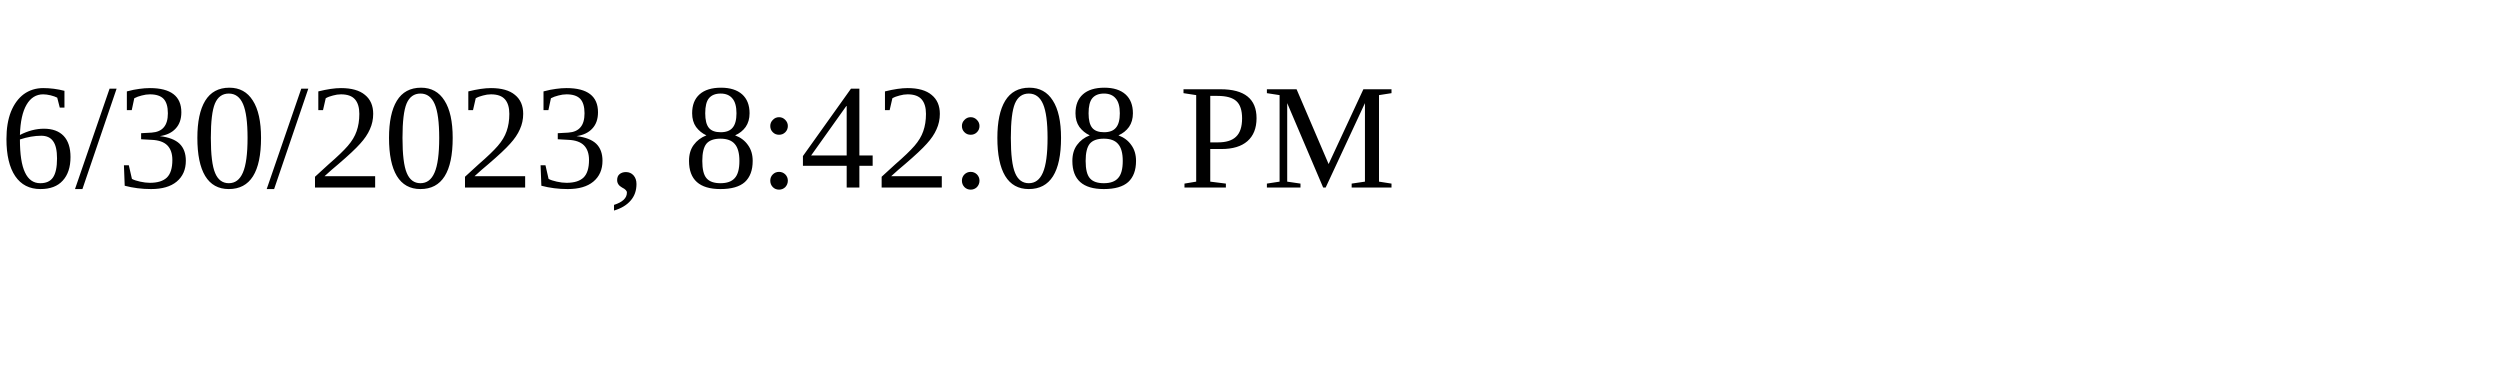
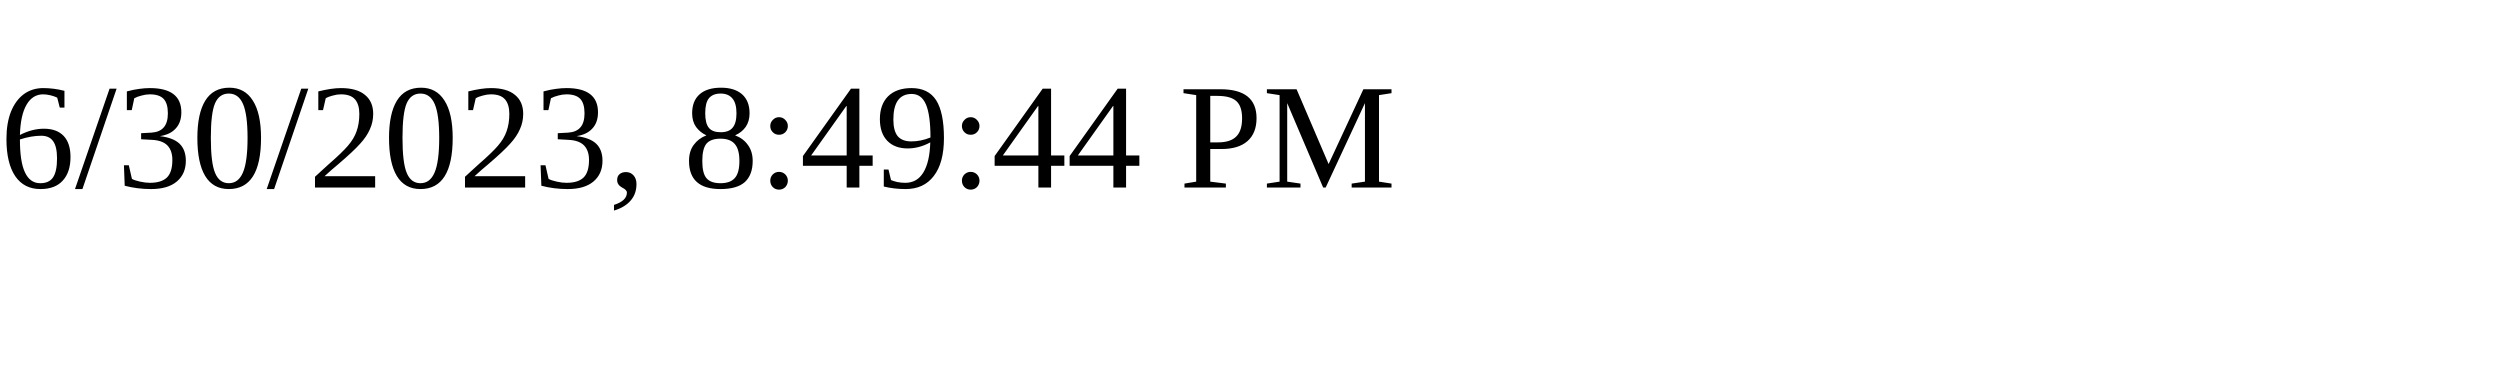
<svg xmlns="http://www.w3.org/2000/svg" height="30" width="200">
-   <text x="0" y="15">6/30/2023, 8:42:08 PM</text>
+   <text x="0" y="15">6/30/2023, 8:49:44 PM</text>
</svg>
